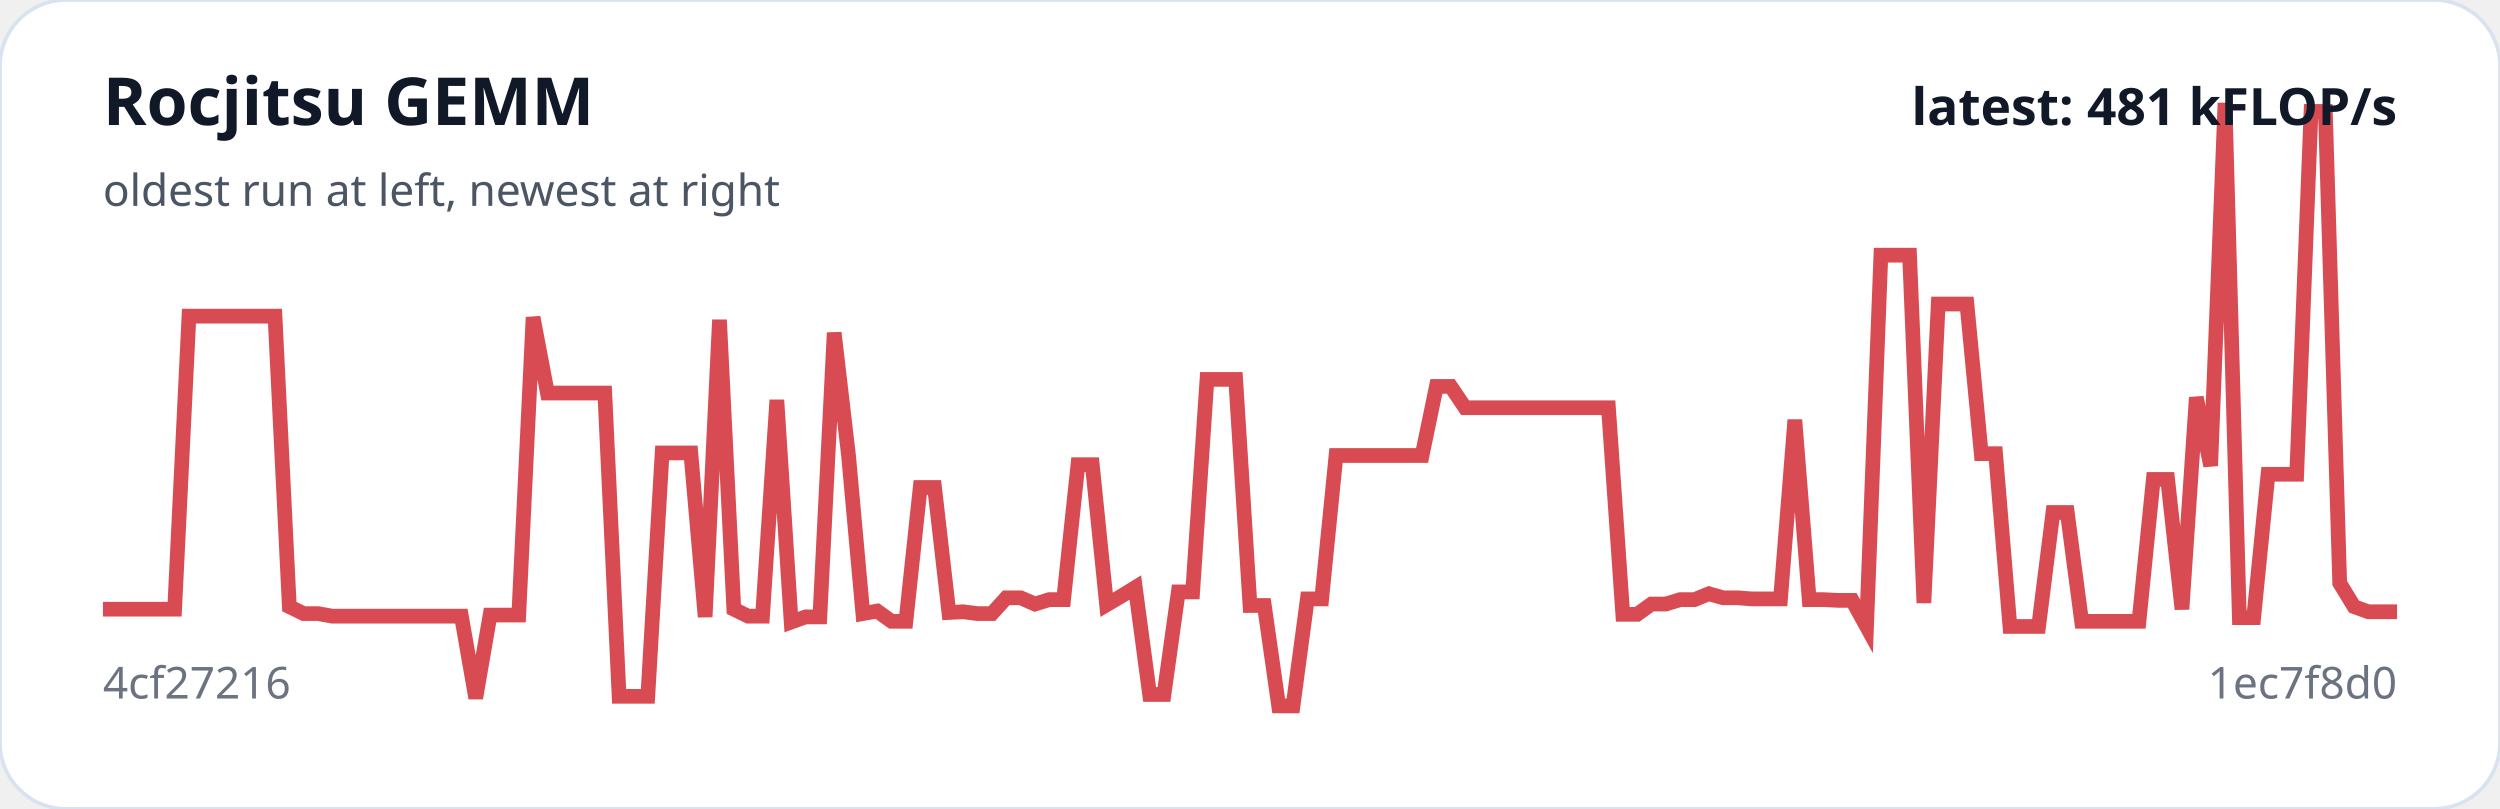
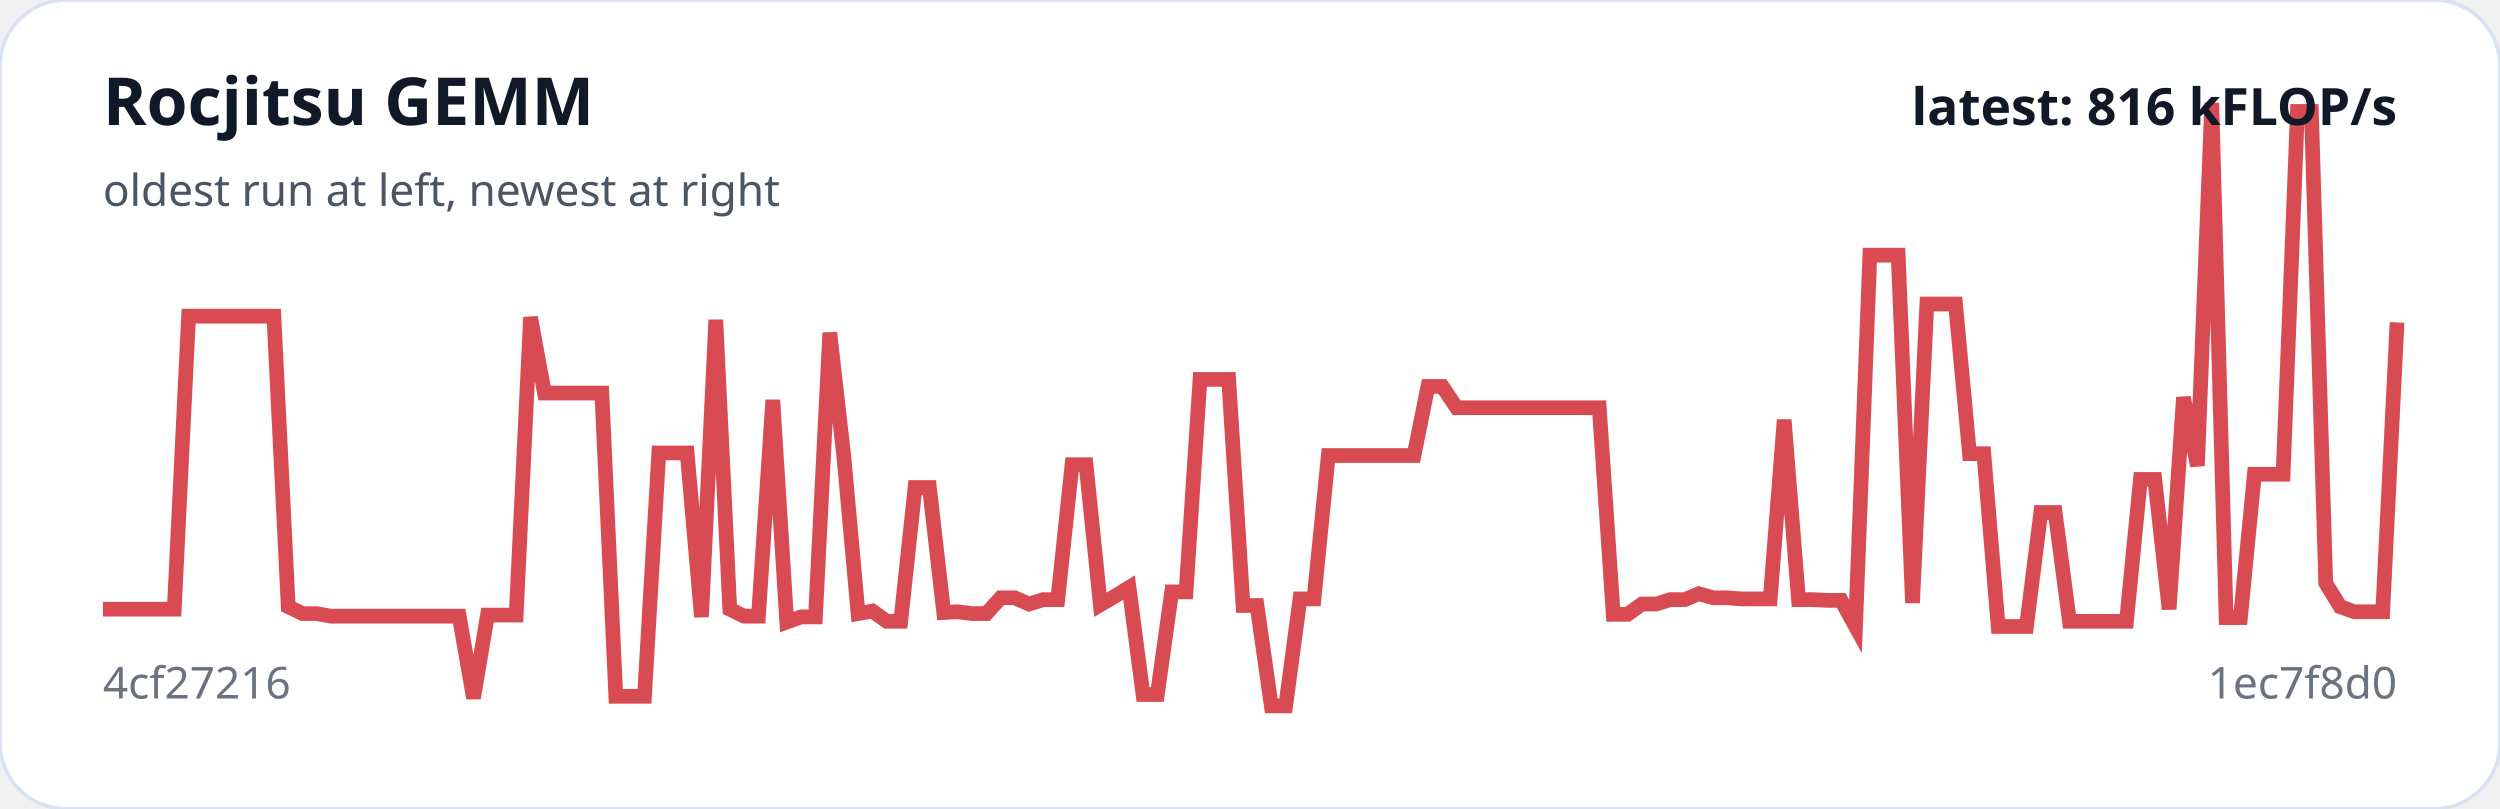
<svg xmlns="http://www.w3.org/2000/svg" viewBox="0 0 680 220" width="100%" role="img" aria-label="Rocjitsu GEMM trend">
  <rect width="100%" height="100%" rx="18" fill="#ffffff" stroke="#d9e2f0" />
-   <polyline fill="none" stroke="#d94b52" stroke-width="4" points="28.0,165.7 31.9,165.7 35.8,165.7 39.7,165.7 43.6,165.7 47.5,165.7 51.4,86.0 55.3,86.0 59.2,86.0 63.1,86.0 67.0,86.0 70.9,86.0 74.8,86.0 78.7,165.0 82.6,166.9 86.5,166.9 90.4,167.6 94.3,167.6 98.2,167.6 102.1,167.6 106.0,167.6 109.9,167.6 113.8,167.6 117.7,167.6 121.6,167.6 125.5,167.6 129.4,189.9 133.3,167.3 137.2,167.3 141.1,167.3 145.0,86.3 148.9,106.9 152.8,106.9 156.7,106.9 160.6,106.9 164.5,106.9 168.4,189.4 172.3,189.4 176.2,189.4 180.1,123.2 184.0,123.2 187.9,123.2 191.8,167.8 195.7,87.0 199.6,165.7 203.5,167.6 207.4,167.6 211.3,108.8 215.2,169.2 219.1,167.8 223.0,167.8 226.9,90.5 230.8,123.9 234.7,166.9 238.6,166.2 242.5,169.0 246.4,169.0 250.3,132.6 254.2,132.6 258.1,166.6 262.0,166.4 265.9,166.9 269.8,166.9 273.7,162.6 277.6,162.6 281.5,164.3 285.4,163.1 289.3,163.1 293.2,126.4 297.1,126.4 301.0,164.5 304.9,162.2 308.8,159.8 312.7,188.9 316.6,188.9 320.5,161.0 324.4,161.0 328.3,103.2 332.2,103.2 336.1,103.2 340.0,164.7 343.9,164.7 347.8,192.0 351.7,192.0 355.6,162.9 359.5,162.9 363.4,123.9 367.3,123.9 371.2,123.9 375.1,123.9 379.0,123.9 382.9,123.9 386.8,123.9 390.7,105.1 394.6,105.1 398.5,110.9 402.4,110.9 406.3,110.9 410.2,110.9 414.1,110.9 418.0,110.9 421.9,110.9 425.8,110.9 429.7,110.9 433.6,110.9 437.5,110.9 441.4,167.1 445.3,167.1 449.2,164.3 453.1,164.3 457.0,163.1 460.9,163.1 464.8,161.5 468.7,162.6 472.6,162.6 476.5,162.9 480.4,162.9 484.3,162.9 488.2,114.2 492.1,163.1 496.0,163.1 499.9,163.3 503.8,163.3 507.7,170.4 511.6,69.4 515.5,69.4 519.4,69.4 523.3,164.0 527.2,82.7 531.1,82.7 535.0,82.7 538.9,123.4 542.8,123.4 546.7,170.4 550.6,170.4 554.5,170.4 558.4,139.4 562.3,139.4 566.2,169.0 570.1,169.0 574.0,169.0 577.9,169.0 581.8,169.0 585.7,130.4 589.6,130.4 593.5,165.7 597.4,108.1 601.3,126.7 605.2,28.0 609.1,168.0 613.0,168.0 616.9,129.0 620.8,129.0 624.7,129.0 628.6,30.3 632.5,30.3 636.4,158.6 640.3,165.0 644.2,166.4 648.1,166.4 652.0,166.4" />
+   <polyline fill="none" stroke="#d94b52" stroke-width="4" points="28.0,165.7 31.9,165.7 35.8,165.7 39.6,165.7 43.5,165.7 47.4,165.7 51.3,86.0 55.1,86.0 59.0,86.0 62.9,86.0 66.8,86.0 70.6,86.0 74.5,86.0 78.4,165.0 82.3,166.9 86.1,166.9 90.0,167.6 93.9,167.6 97.8,167.6 101.6,167.6 105.5,167.6 109.4,167.6 113.3,167.6 117.1,167.6 121.0,167.6 124.9,167.6 128.8,189.9 132.6,167.3 136.5,167.3 140.4,167.3 144.3,86.3 148.1,106.9 152.0,106.9 155.9,106.9 159.8,106.9 163.7,106.9 167.5,189.4 171.4,189.4 175.3,189.4 179.2,123.2 183.0,123.2 186.9,123.2 190.8,167.8 194.7,87.0 198.5,165.7 202.4,167.6 206.3,167.6 210.2,108.8 214.0,169.2 217.9,167.8 221.8,167.8 225.7,90.5 229.5,123.9 233.4,166.9 237.3,166.2 241.2,169.0 245.0,169.0 248.9,132.6 252.8,132.6 256.7,166.6 260.5,166.4 264.4,166.9 268.3,166.9 272.2,162.6 276.0,162.6 279.9,164.3 283.8,163.1 287.7,163.1 291.6,126.4 295.4,126.4 299.3,164.5 303.2,162.2 307.1,159.8 310.9,188.9 314.8,188.9 318.7,161.0 322.6,161.0 326.4,103.2 330.3,103.2 334.2,103.2 338.1,164.7 341.9,164.7 345.8,192.0 349.7,192.0 353.6,162.9 357.4,162.9 361.3,123.9 365.2,123.9 369.1,123.9 372.9,123.9 376.8,123.9 380.7,123.9 384.6,123.9 388.4,105.1 392.3,105.1 396.2,110.9 400.1,110.9 404.0,110.9 407.8,110.9 411.7,110.9 415.6,110.9 419.5,110.9 423.3,110.9 427.2,110.9 431.1,110.9 435.0,110.9 438.8,167.1 442.7,167.1 446.6,164.3 450.5,164.3 454.3,163.1 458.2,163.1 462.1,161.5 466.0,162.6 469.8,162.6 473.7,162.9 477.6,162.9 481.5,162.9 485.3,114.2 489.2,163.1 493.1,163.1 497.0,163.3 500.8,163.3 504.7,170.4 508.6,69.4 512.5,69.4 516.3,69.4 520.2,164.0 524.1,82.7 528.0,82.7 531.9,82.7 535.7,123.4 539.6,123.4 543.5,170.4 547.4,170.4 551.2,170.4 555.1,139.4 559.0,139.4 562.9,169.0 566.7,169.0 570.6,169.0 574.5,169.0 578.4,169.0 582.2,130.4 586.1,130.4 590.0,165.7 593.9,108.1 597.7,126.7 601.6,28.0 605.5,168.0 609.4,168.0 613.2,129.0 617.1,129.0 621.0,129.0 624.9,30.3 628.7,30.3 632.6,158.6 636.5,165.0 640.4,166.4 644.2,166.4 648.1,166.4 652.0,87.7" />
  <text x="28" y="34" fill="#111827" font-family="system-ui,sans-serif" font-size="18" font-weight="700">Rocjitsu GEMM</text>
  <text x="28" y="56" fill="#4b5563" font-family="system-ui,sans-serif" font-size="12">oldest run at left, newest at right</text>
  <text x="28" y="190" fill="#6b7280" font-family="system-ui,sans-serif" font-size="12">4cf27216</text>
  <text x="652" y="190" text-anchor="end" fill="#6b7280" font-family="system-ui,sans-serif" font-size="12">1ec7f8d0</text>
-   <text x="652" y="34" text-anchor="end" fill="#111827" font-family="system-ui,sans-serif" font-size="14" font-weight="700">latest: 481 kFLOP/s</text>
+   <text x="652" y="34" text-anchor="end" fill="#111827" font-family="system-ui,sans-serif" font-size="14" font-weight="700">latest: 816 kFLOP/s</text>
</svg>
